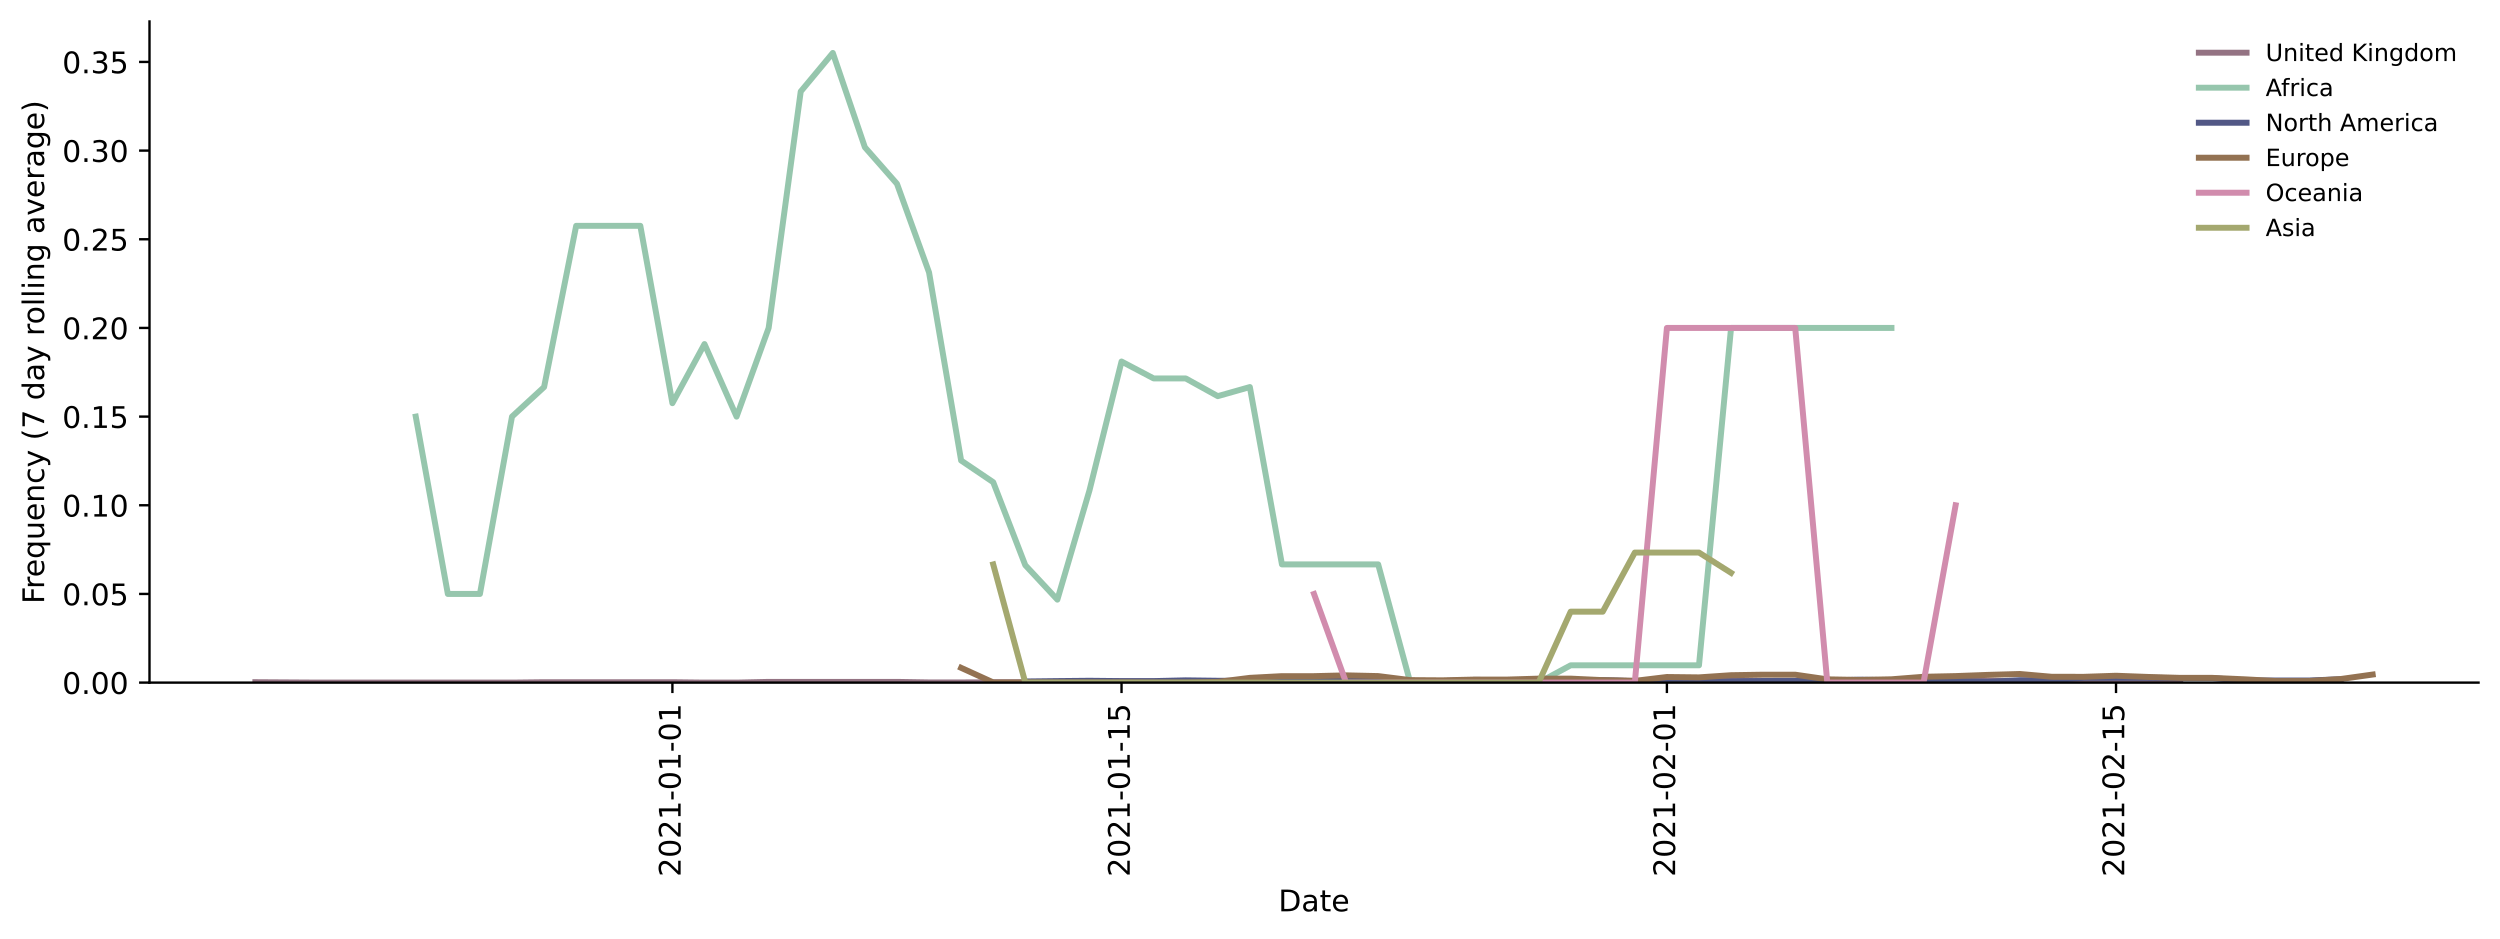
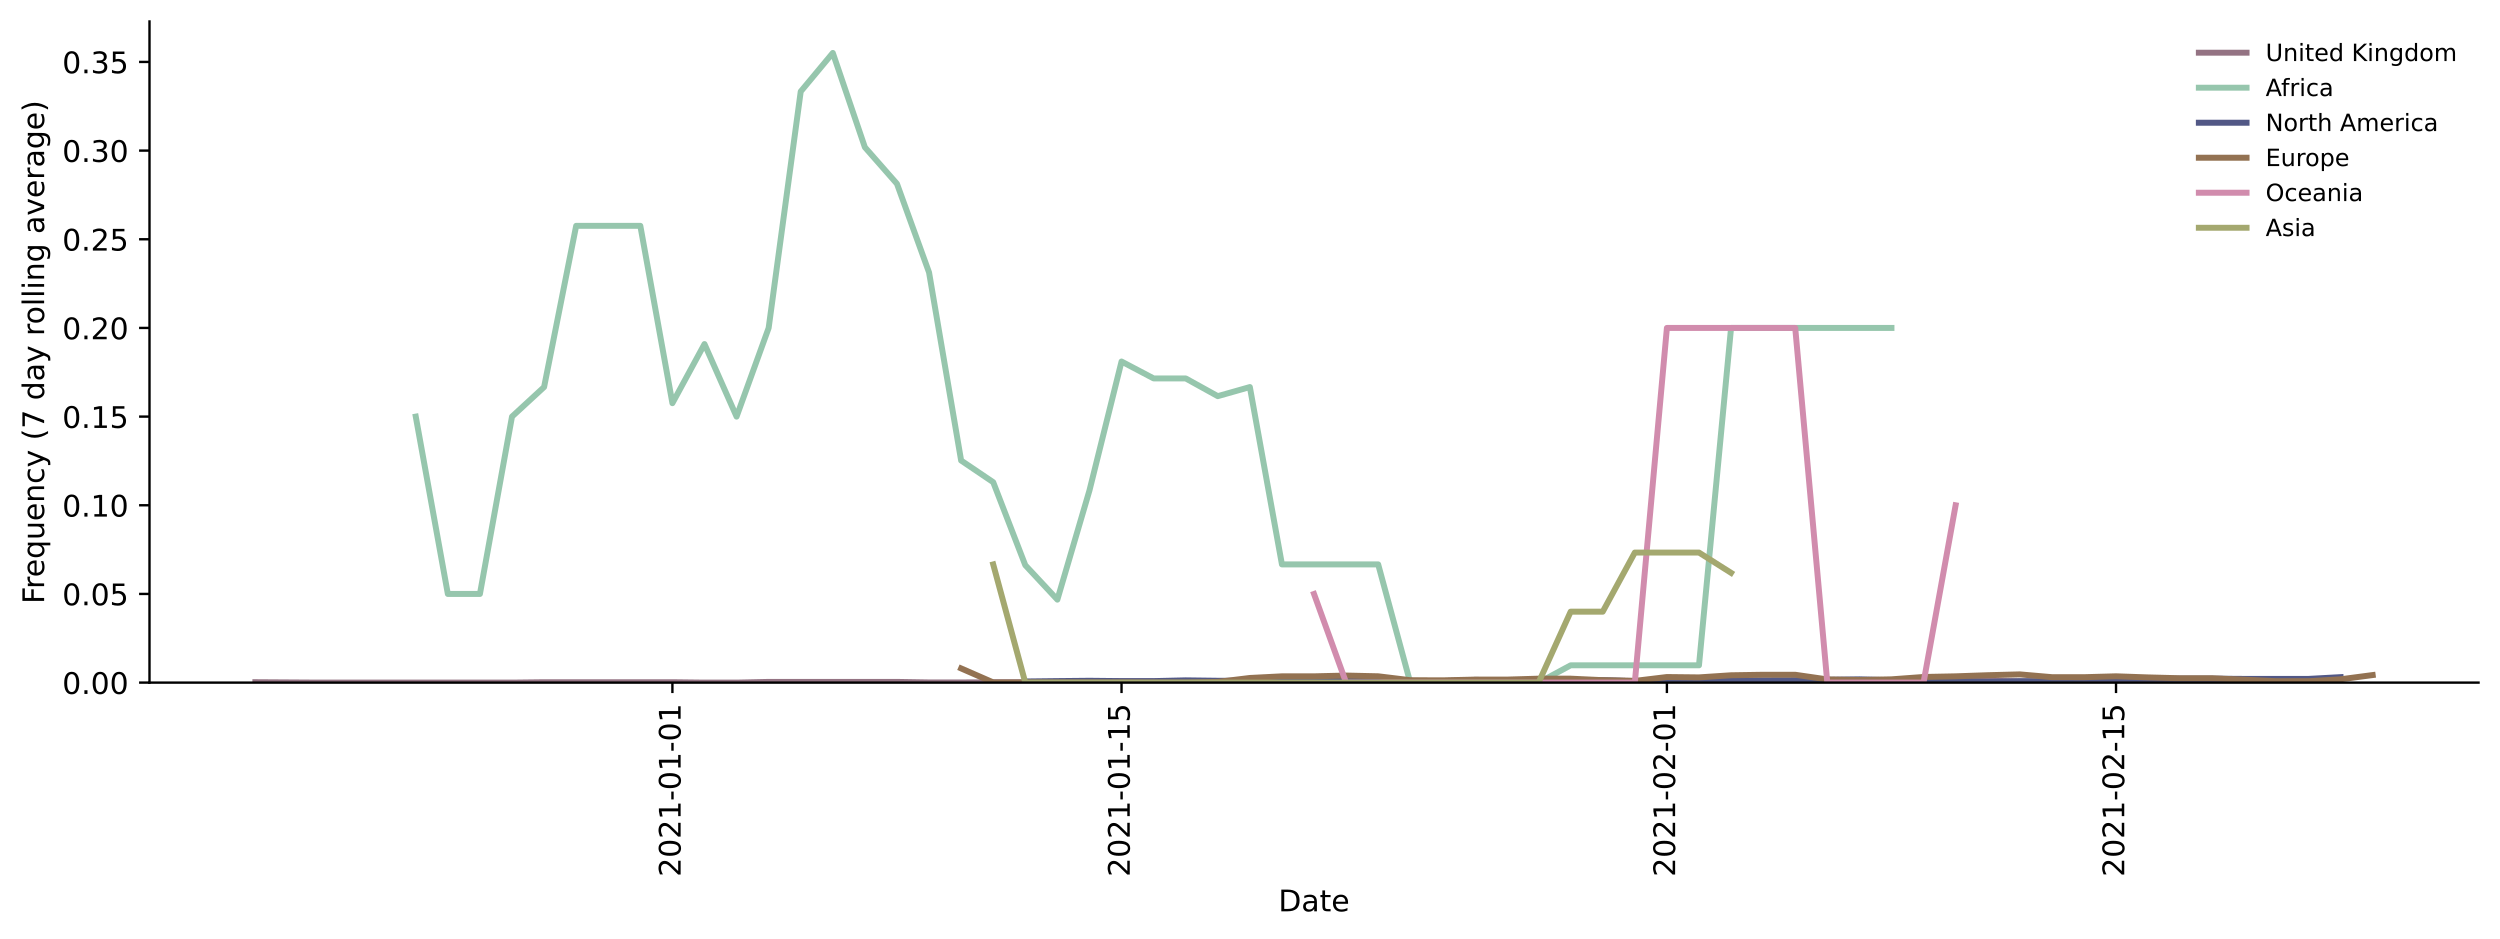
<svg xmlns="http://www.w3.org/2000/svg" xmlns:xlink="http://www.w3.org/1999/xlink" height="314.954pt" version="1.1" viewBox="0 0 838.544 314.954" width="838.544pt">
  <defs>
    <style type="text/css">*{stroke-linecap:butt;stroke-linejoin:round;}</style>
  </defs>
  <g id="figure_1">
    <g id="patch_1">
      <path d="M 0 314.954  L 838.544 314.954  L 838.544 0  L 0 0  z " style="fill:#ffffff;" />
    </g>
    <g id="axes_1">
      <g id="patch_2">
        <path d="M 50.144 228.96  L 831.344 228.96  L 831.344 7.2  L 50.144 7.2  z " style="fill:#ffffff;" />
      </g>
      <g id="matplotlib.axis_1">
        <g id="xtick_1">
          <g id="line2d_1">
            <defs>
-               <path d="M 0 0  L 0 3.5  " id="m71397285b9" style="stroke:#000000;stroke-width:0.8;" />
-             </defs>
-             <g>
-               <use style="stroke:#000000;stroke-width:0.8;" x="225.537" xlink:href="#m71397285b9" y="228.96" />
+               <path d="M 0 0  L 0 3.5  " id="m3dd4757f0e" style="stroke:#000000;stroke-width:0.8;" />
+             </defs>
+             <g>
+               <use style="stroke:#000000;stroke-width:0.8;" x="225.537" xlink:href="#m3dd4757f0e" y="228.96" />
            </g>
          </g>
          <g id="text_1">
            <g transform="translate(228.2965 294.0756)rotate(-90)scale(0.1 -0.1)">
              <defs>
                <path d="M 19.188 8.297  L 53.609 8.297  L 53.609 0  L 7.328 0  L 7.328 8.297  Q 12.938 14.109 22.625 23.891  Q 32.328 33.688 34.812 36.531  Q 39.547 41.844 41.422 45.531  Q 43.312 49.219 43.312 52.781  Q 43.312 58.594 39.234 62.25  Q 35.156 65.922 28.609 65.922  Q 23.969 65.922 18.812 64.312  Q 13.672 62.703 7.812 59.422  L 7.812 69.391  Q 13.766 71.781 18.938 73  Q 24.125 74.219 28.422 74.219  Q 39.75 74.219 46.484 68.547  Q 53.219 62.891 53.219 53.422  Q 53.219 48.922 51.531 44.891  Q 49.859 40.875 45.406 35.406  Q 44.188 33.984 37.641 27.219  Q 31.109 20.453 19.188 8.297  z " id="DejaVuSans-50" />
                <path d="M 31.781 66.406  Q 24.172 66.406 20.328 58.906  Q 16.5 51.422 16.5 36.375  Q 16.5 21.391 20.328 13.891  Q 24.172 6.391 31.781 6.391  Q 39.453 6.391 43.281 13.891  Q 47.125 21.391 47.125 36.375  Q 47.125 51.422 43.281 58.906  Q 39.453 66.406 31.781 66.406  z M 31.781 74.219  Q 44.047 74.219 50.516 64.516  Q 56.984 54.828 56.984 36.375  Q 56.984 17.969 50.516 8.266  Q 44.047 -1.422 31.781 -1.422  Q 19.531 -1.422 13.062 8.266  Q 6.594 17.969 6.594 36.375  Q 6.594 54.828 13.062 64.516  Q 19.531 74.219 31.781 74.219  z " id="DejaVuSans-48" />
                <path d="M 12.406 8.297  L 28.516 8.297  L 28.516 63.922  L 10.984 60.406  L 10.984 69.391  L 28.422 72.906  L 38.281 72.906  L 38.281 8.297  L 54.391 8.297  L 54.391 0  L 12.406 0  z " id="DejaVuSans-49" />
                <path d="M 4.891 31.391  L 31.203 31.391  L 31.203 23.391  L 4.891 23.391  z " id="DejaVuSans-45" />
              </defs>
              <use xlink:href="#DejaVuSans-50" />
              <use x="63.623" xlink:href="#DejaVuSans-48" />
              <use x="127.246" xlink:href="#DejaVuSans-50" />
              <use x="190.869" xlink:href="#DejaVuSans-49" />
              <use x="254.492" xlink:href="#DejaVuSans-45" />
              <use x="290.576" xlink:href="#DejaVuSans-48" />
              <use x="354.199" xlink:href="#DejaVuSans-49" />
              <use x="417.822" xlink:href="#DejaVuSans-45" />
              <use x="453.906" xlink:href="#DejaVuSans-48" />
              <use x="517.529" xlink:href="#DejaVuSans-49" />
            </g>
          </g>
        </g>
        <g id="xtick_2">
          <g id="line2d_2">
            <g>
-               <use style="stroke:#000000;stroke-width:0.8;" x="376.182" xlink:href="#m71397285b9" y="228.96" />
+               <use style="stroke:#000000;stroke-width:0.8;" x="376.182" xlink:href="#m3dd4757f0e" y="228.96" />
            </g>
          </g>
          <g id="text_2">
            <g transform="translate(378.9411 294.0756)rotate(-90)scale(0.1 -0.1)">
              <defs>
                <path d="M 10.797 72.906  L 49.516 72.906  L 49.516 64.594  L 19.828 64.594  L 19.828 46.734  Q 21.969 47.469 24.109 47.828  Q 26.266 48.188 28.422 48.188  Q 40.625 48.188 47.75 41.5  Q 54.891 34.812 54.891 23.391  Q 54.891 11.625 47.562 5.094  Q 40.234 -1.422 26.906 -1.422  Q 22.312 -1.422 17.547 -0.641  Q 12.797 0.141 7.719 1.703  L 7.719 11.625  Q 12.109 9.234 16.797 8.062  Q 21.484 6.891 26.703 6.891  Q 35.156 6.891 40.078 11.328  Q 45.016 15.766 45.016 23.391  Q 45.016 31 40.078 35.438  Q 35.156 39.891 26.703 39.891  Q 22.75 39.891 18.812 39.016  Q 14.891 38.141 10.797 36.281  z " id="DejaVuSans-53" />
              </defs>
              <use xlink:href="#DejaVuSans-50" />
              <use x="63.623" xlink:href="#DejaVuSans-48" />
              <use x="127.246" xlink:href="#DejaVuSans-50" />
              <use x="190.869" xlink:href="#DejaVuSans-49" />
              <use x="254.492" xlink:href="#DejaVuSans-45" />
              <use x="290.576" xlink:href="#DejaVuSans-48" />
              <use x="354.199" xlink:href="#DejaVuSans-49" />
              <use x="417.822" xlink:href="#DejaVuSans-45" />
              <use x="453.906" xlink:href="#DejaVuSans-49" />
              <use x="517.529" xlink:href="#DejaVuSans-53" />
            </g>
          </g>
        </g>
        <g id="xtick_3">
          <g id="line2d_3">
            <g>
-               <use style="stroke:#000000;stroke-width:0.8;" x="559.107" xlink:href="#m71397285b9" y="228.96" />
+               <use style="stroke:#000000;stroke-width:0.8;" x="559.107" xlink:href="#m3dd4757f0e" y="228.96" />
            </g>
          </g>
          <g id="text_3">
            <g transform="translate(561.8668 294.0756)rotate(-90)scale(0.1 -0.1)">
              <use xlink:href="#DejaVuSans-50" />
              <use x="63.623" xlink:href="#DejaVuSans-48" />
              <use x="127.246" xlink:href="#DejaVuSans-50" />
              <use x="190.869" xlink:href="#DejaVuSans-49" />
              <use x="254.492" xlink:href="#DejaVuSans-45" />
              <use x="290.576" xlink:href="#DejaVuSans-48" />
              <use x="354.199" xlink:href="#DejaVuSans-50" />
              <use x="417.822" xlink:href="#DejaVuSans-45" />
              <use x="453.906" xlink:href="#DejaVuSans-48" />
              <use x="517.529" xlink:href="#DejaVuSans-49" />
            </g>
          </g>
        </g>
        <g id="xtick_4">
          <g id="line2d_4">
            <g>
-               <use style="stroke:#000000;stroke-width:0.8;" x="709.752" xlink:href="#m71397285b9" y="228.96" />
+               <use style="stroke:#000000;stroke-width:0.8;" x="709.752" xlink:href="#m3dd4757f0e" y="228.96" />
            </g>
          </g>
          <g id="text_4">
            <g transform="translate(712.5114 294.0756)rotate(-90)scale(0.1 -0.1)">
              <use xlink:href="#DejaVuSans-50" />
              <use x="63.623" xlink:href="#DejaVuSans-48" />
              <use x="127.246" xlink:href="#DejaVuSans-50" />
              <use x="190.869" xlink:href="#DejaVuSans-49" />
              <use x="254.492" xlink:href="#DejaVuSans-45" />
              <use x="290.576" xlink:href="#DejaVuSans-48" />
              <use x="354.199" xlink:href="#DejaVuSans-50" />
              <use x="417.822" xlink:href="#DejaVuSans-45" />
              <use x="453.906" xlink:href="#DejaVuSans-49" />
              <use x="517.529" xlink:href="#DejaVuSans-53" />
            </g>
          </g>
        </g>
        <g id="text_5">
          <g transform="translate(428.793 305.6741)scale(0.1 -0.1)">
            <defs>
              <path d="M 19.672 64.797  L 19.672 8.109  L 31.594 8.109  Q 46.688 8.109 53.688 14.938  Q 60.688 21.781 60.688 36.531  Q 60.688 51.172 53.688 57.984  Q 46.688 64.797 31.594 64.797  z M 9.812 72.906  L 30.078 72.906  Q 51.266 72.906 61.172 64.094  Q 71.094 55.281 71.094 36.531  Q 71.094 17.672 61.125 8.828  Q 51.172 0 30.078 0  L 9.812 0  z " id="DejaVuSans-68" />
              <path d="M 34.281 27.484  Q 23.391 27.484 19.188 25  Q 14.984 22.516 14.984 16.5  Q 14.984 11.719 18.141 8.906  Q 21.297 6.109 26.703 6.109  Q 34.188 6.109 38.703 11.406  Q 43.219 16.703 43.219 25.484  L 43.219 27.484  z M 52.203 31.203  L 52.203 0  L 43.219 0  L 43.219 8.297  Q 40.141 3.328 35.547 0.953  Q 30.953 -1.422 24.312 -1.422  Q 15.922 -1.422 10.953 3.297  Q 6 8.016 6 15.922  Q 6 25.141 12.172 29.828  Q 18.359 34.516 30.609 34.516  L 43.219 34.516  L 43.219 35.406  Q 43.219 41.609 39.141 45  Q 35.062 48.391 27.688 48.391  Q 23 48.391 18.547 47.266  Q 14.109 46.141 10.016 43.891  L 10.016 52.203  Q 14.938 54.109 19.578 55.047  Q 24.219 56 28.609 56  Q 40.484 56 46.344 49.844  Q 52.203 43.703 52.203 31.203  z " id="DejaVuSans-97" />
              <path d="M 18.312 70.219  L 18.312 54.688  L 36.812 54.688  L 36.812 47.703  L 18.312 47.703  L 18.312 18.016  Q 18.312 11.328 20.141 9.422  Q 21.969 7.516 27.594 7.516  L 36.812 7.516  L 36.812 0  L 27.594 0  Q 17.188 0 13.234 3.875  Q 9.281 7.766 9.281 18.016  L 9.281 47.703  L 2.688 47.703  L 2.688 54.688  L 9.281 54.688  L 9.281 70.219  z " id="DejaVuSans-116" />
              <path d="M 56.203 29.594  L 56.203 25.203  L 14.891 25.203  Q 15.484 15.922 20.484 11.062  Q 25.484 6.203 34.422 6.203  Q 39.594 6.203 44.453 7.469  Q 49.312 8.734 54.109 11.281  L 54.109 2.781  Q 49.266 0.734 44.188 -0.344  Q 39.109 -1.422 33.891 -1.422  Q 20.797 -1.422 13.156 6.188  Q 5.516 13.812 5.516 26.812  Q 5.516 40.234 12.766 48.109  Q 20.016 56 32.328 56  Q 43.359 56 49.781 48.891  Q 56.203 41.797 56.203 29.594  z M 47.219 32.234  Q 47.125 39.594 43.094 43.984  Q 39.062 48.391 32.422 48.391  Q 24.906 48.391 20.391 44.141  Q 15.875 39.891 15.188 32.172  z " id="DejaVuSans-101" />
            </defs>
            <use xlink:href="#DejaVuSans-68" />
            <use x="77.002" xlink:href="#DejaVuSans-97" />
            <use x="138.281" xlink:href="#DejaVuSans-116" />
            <use x="177.49" xlink:href="#DejaVuSans-101" />
          </g>
        </g>
      </g>
      <g id="matplotlib.axis_2">
        <g id="ytick_1">
          <g id="line2d_5">
            <defs>
-               <path d="M 0 0  L -3.5 0  " id="me723fcf73c" style="stroke:#000000;stroke-width:0.8;" />
-             </defs>
-             <g>
-               <use style="stroke:#000000;stroke-width:0.8;" x="50.144" xlink:href="#me723fcf73c" y="228.96" />
+               <path d="M 0 0  L -3.5 0  " id="m788ca80861" style="stroke:#000000;stroke-width:0.8;" />
+             </defs>
+             <g>
+               <use style="stroke:#000000;stroke-width:0.8;" x="50.144" xlink:href="#m788ca80861" y="228.96" />
            </g>
          </g>
          <g id="text_6">
            <g transform="translate(20.87813 232.7592)scale(0.1 -0.1)">
              <defs>
                <path d="M 10.688 12.406  L 21 12.406  L 21 0  L 10.688 0  z " id="DejaVuSans-46" />
              </defs>
              <use xlink:href="#DejaVuSans-48" />
              <use x="63.623" xlink:href="#DejaVuSans-46" />
              <use x="95.41" xlink:href="#DejaVuSans-48" />
              <use x="159.033" xlink:href="#DejaVuSans-48" />
            </g>
          </g>
        </g>
        <g id="ytick_2">
          <g id="line2d_6">
            <g>
-               <use style="stroke:#000000;stroke-width:0.8;" x="50.144" xlink:href="#me723fcf73c" y="199.22" />
+               <use style="stroke:#000000;stroke-width:0.8;" x="50.144" xlink:href="#m788ca80861" y="199.22" />
            </g>
          </g>
          <g id="text_7">
            <g transform="translate(20.87813 203.0188)scale(0.1 -0.1)">
              <use xlink:href="#DejaVuSans-48" />
              <use x="63.623" xlink:href="#DejaVuSans-46" />
              <use x="95.41" xlink:href="#DejaVuSans-48" />
              <use x="159.033" xlink:href="#DejaVuSans-53" />
            </g>
          </g>
        </g>
        <g id="ytick_3">
          <g id="line2d_7">
            <g>
-               <use style="stroke:#000000;stroke-width:0.8;" x="50.144" xlink:href="#me723fcf73c" y="169.479" />
+               <use style="stroke:#000000;stroke-width:0.8;" x="50.144" xlink:href="#m788ca80861" y="169.479" />
            </g>
          </g>
          <g id="text_8">
            <g transform="translate(20.87813 173.2784)scale(0.1 -0.1)">
              <use xlink:href="#DejaVuSans-48" />
              <use x="63.623" xlink:href="#DejaVuSans-46" />
              <use x="95.41" xlink:href="#DejaVuSans-49" />
              <use x="159.033" xlink:href="#DejaVuSans-48" />
            </g>
          </g>
        </g>
        <g id="ytick_4">
          <g id="line2d_8">
            <g>
-               <use style="stroke:#000000;stroke-width:0.8;" x="50.144" xlink:href="#me723fcf73c" y="139.739" />
+               <use style="stroke:#000000;stroke-width:0.8;" x="50.144" xlink:href="#m788ca80861" y="139.739" />
            </g>
          </g>
          <g id="text_9">
            <g transform="translate(20.87813 143.538)scale(0.1 -0.1)">
              <use xlink:href="#DejaVuSans-48" />
              <use x="63.623" xlink:href="#DejaVuSans-46" />
              <use x="95.41" xlink:href="#DejaVuSans-49" />
              <use x="159.033" xlink:href="#DejaVuSans-53" />
            </g>
          </g>
        </g>
        <g id="ytick_5">
          <g id="line2d_9">
            <g>
-               <use style="stroke:#000000;stroke-width:0.8;" x="50.144" xlink:href="#me723fcf73c" y="109.998" />
+               <use style="stroke:#000000;stroke-width:0.8;" x="50.144" xlink:href="#m788ca80861" y="109.998" />
            </g>
          </g>
          <g id="text_10">
            <g transform="translate(20.87813 113.7976)scale(0.1 -0.1)">
              <use xlink:href="#DejaVuSans-48" />
              <use x="63.623" xlink:href="#DejaVuSans-46" />
              <use x="95.41" xlink:href="#DejaVuSans-50" />
              <use x="159.033" xlink:href="#DejaVuSans-48" />
            </g>
          </g>
        </g>
        <g id="ytick_6">
          <g id="line2d_10">
            <g>
-               <use style="stroke:#000000;stroke-width:0.8;" x="50.144" xlink:href="#me723fcf73c" y="80.258" />
+               <use style="stroke:#000000;stroke-width:0.8;" x="50.144" xlink:href="#m788ca80861" y="80.258" />
            </g>
          </g>
          <g id="text_11">
            <g transform="translate(20.87813 84.05718)scale(0.1 -0.1)">
              <use xlink:href="#DejaVuSans-48" />
              <use x="63.623" xlink:href="#DejaVuSans-46" />
              <use x="95.41" xlink:href="#DejaVuSans-50" />
              <use x="159.033" xlink:href="#DejaVuSans-53" />
            </g>
          </g>
        </g>
        <g id="ytick_7">
          <g id="line2d_11">
            <g>
-               <use style="stroke:#000000;stroke-width:0.8;" x="50.144" xlink:href="#me723fcf73c" y="50.518" />
+               <use style="stroke:#000000;stroke-width:0.8;" x="50.144" xlink:href="#m788ca80861" y="50.518" />
            </g>
          </g>
          <g id="text_12">
            <g transform="translate(20.87813 54.31677)scale(0.1 -0.1)">
              <defs>
                <path d="M 40.578 39.312  Q 47.656 37.797 51.625 33  Q 55.609 28.219 55.609 21.188  Q 55.609 10.406 48.188 4.484  Q 40.766 -1.422 27.094 -1.422  Q 22.516 -1.422 17.656 -0.516  Q 12.797 0.391 7.625 2.203  L 7.625 11.719  Q 11.719 9.328 16.594 8.109  Q 21.484 6.891 26.812 6.891  Q 36.078 6.891 40.938 10.547  Q 45.797 14.203 45.797 21.188  Q 45.797 27.641 41.281 31.266  Q 36.766 34.906 28.719 34.906  L 20.219 34.906  L 20.219 43.016  L 29.109 43.016  Q 36.375 43.016 40.234 45.922  Q 44.094 48.828 44.094 54.297  Q 44.094 59.906 40.109 62.906  Q 36.141 65.922 28.719 65.922  Q 24.656 65.922 20.016 65.031  Q 15.375 64.156 9.812 62.312  L 9.812 71.094  Q 15.438 72.656 20.344 73.438  Q 25.25 74.219 29.594 74.219  Q 40.828 74.219 47.359 69.109  Q 53.906 64.016 53.906 55.328  Q 53.906 49.266 50.438 45.094  Q 46.969 40.922 40.578 39.312  z " id="DejaVuSans-51" />
              </defs>
              <use xlink:href="#DejaVuSans-48" />
              <use x="63.623" xlink:href="#DejaVuSans-46" />
              <use x="95.41" xlink:href="#DejaVuSans-51" />
              <use x="159.033" xlink:href="#DejaVuSans-48" />
            </g>
          </g>
        </g>
        <g id="ytick_8">
          <g id="line2d_12">
            <g>
-               <use style="stroke:#000000;stroke-width:0.8;" x="50.144" xlink:href="#me723fcf73c" y="20.777" />
+               <use style="stroke:#000000;stroke-width:0.8;" x="50.144" xlink:href="#m788ca80861" y="20.777" />
            </g>
          </g>
          <g id="text_13">
            <g transform="translate(20.87813 24.57636)scale(0.1 -0.1)">
              <use xlink:href="#DejaVuSans-48" />
              <use x="63.623" xlink:href="#DejaVuSans-46" />
              <use x="95.41" xlink:href="#DejaVuSans-51" />
              <use x="159.033" xlink:href="#DejaVuSans-53" />
            </g>
          </g>
        </g>
        <g id="text_14">
          <g transform="translate(14.79844 202.5292)rotate(-90)scale(0.1 -0.1)">
            <defs>
              <path d="M 9.812 72.906  L 51.703 72.906  L 51.703 64.594  L 19.672 64.594  L 19.672 43.109  L 48.578 43.109  L 48.578 34.812  L 19.672 34.812  L 19.672 0  L 9.812 0  z " id="DejaVuSans-70" />
              <path d="M 41.109 46.297  Q 39.594 47.172 37.812 47.578  Q 36.031 48 33.891 48  Q 26.266 48 22.188 43.047  Q 18.109 38.094 18.109 28.812  L 18.109 0  L 9.078 0  L 9.078 54.688  L 18.109 54.688  L 18.109 46.188  Q 20.953 51.172 25.484 53.578  Q 30.031 56 36.531 56  Q 37.453 56 38.578 55.875  Q 39.703 55.766 41.062 55.516  z " id="DejaVuSans-114" />
              <path d="M 14.797 27.297  Q 14.797 17.391 18.875 11.75  Q 22.953 6.109 30.078 6.109  Q 37.203 6.109 41.297 11.75  Q 45.406 17.391 45.406 27.297  Q 45.406 37.203 41.297 42.844  Q 37.203 48.484 30.078 48.484  Q 22.953 48.484 18.875 42.844  Q 14.797 37.203 14.797 27.297  z M 45.406 8.203  Q 42.578 3.328 38.25 0.953  Q 33.938 -1.422 27.875 -1.422  Q 17.969 -1.422 11.734 6.484  Q 5.516 14.406 5.516 27.297  Q 5.516 40.188 11.734 48.094  Q 17.969 56 27.875 56  Q 33.938 56 38.25 53.625  Q 42.578 51.266 45.406 46.391  L 45.406 54.688  L 54.391 54.688  L 54.391 -20.797  L 45.406 -20.797  z " id="DejaVuSans-113" />
              <path d="M 8.5 21.578  L 8.5 54.688  L 17.484 54.688  L 17.484 21.922  Q 17.484 14.156 20.5 10.266  Q 23.531 6.391 29.594 6.391  Q 36.859 6.391 41.078 11.031  Q 45.312 15.672 45.312 23.688  L 45.312 54.688  L 54.297 54.688  L 54.297 0  L 45.312 0  L 45.312 8.406  Q 42.047 3.422 37.719 1  Q 33.406 -1.422 27.688 -1.422  Q 18.266 -1.422 13.375 4.438  Q 8.5 10.297 8.5 21.578  z M 31.109 56  z " id="DejaVuSans-117" />
              <path d="M 54.891 33.016  L 54.891 0  L 45.906 0  L 45.906 32.719  Q 45.906 40.484 42.875 44.328  Q 39.844 48.188 33.797 48.188  Q 26.516 48.188 22.312 43.547  Q 18.109 38.922 18.109 30.906  L 18.109 0  L 9.078 0  L 9.078 54.688  L 18.109 54.688  L 18.109 46.188  Q 21.344 51.125 25.703 53.562  Q 30.078 56 35.797 56  Q 45.219 56 50.047 50.172  Q 54.891 44.344 54.891 33.016  z " id="DejaVuSans-110" />
              <path d="M 48.781 52.594  L 48.781 44.188  Q 44.969 46.297 41.141 47.344  Q 37.312 48.391 33.406 48.391  Q 24.656 48.391 19.812 42.844  Q 14.984 37.312 14.984 27.297  Q 14.984 17.281 19.812 11.734  Q 24.656 6.203 33.406 6.203  Q 37.312 6.203 41.141 7.25  Q 44.969 8.297 48.781 10.406  L 48.781 2.094  Q 45.016 0.344 40.984 -0.531  Q 36.969 -1.422 32.422 -1.422  Q 20.062 -1.422 12.781 6.344  Q 5.516 14.109 5.516 27.297  Q 5.516 40.672 12.859 48.328  Q 20.219 56 33.016 56  Q 37.156 56 41.109 55.141  Q 45.062 54.297 48.781 52.594  z " id="DejaVuSans-99" />
              <path d="M 32.172 -5.078  Q 28.375 -14.844 24.75 -17.812  Q 21.141 -20.797 15.094 -20.797  L 7.906 -20.797  L 7.906 -13.281  L 13.188 -13.281  Q 16.891 -13.281 18.938 -11.516  Q 21 -9.766 23.484 -3.219  L 25.094 0.875  L 2.984 54.688  L 12.5 54.688  L 29.594 11.922  L 46.688 54.688  L 56.203 54.688  z " id="DejaVuSans-121" />
              <path id="DejaVuSans-32" />
              <path d="M 31 75.875  Q 24.469 64.656 21.281 53.656  Q 18.109 42.672 18.109 31.391  Q 18.109 20.125 21.312 9.062  Q 24.516 -2 31 -13.188  L 23.188 -13.188  Q 15.875 -1.703 12.234 9.375  Q 8.594 20.453 8.594 31.391  Q 8.594 42.281 12.203 53.312  Q 15.828 64.359 23.188 75.875  z " id="DejaVuSans-40" />
              <path d="M 8.203 72.906  L 55.078 72.906  L 55.078 68.703  L 28.609 0  L 18.312 0  L 43.219 64.594  L 8.203 64.594  z " id="DejaVuSans-55" />
              <path d="M 45.406 46.391  L 45.406 75.984  L 54.391 75.984  L 54.391 0  L 45.406 0  L 45.406 8.203  Q 42.578 3.328 38.25 0.953  Q 33.938 -1.422 27.875 -1.422  Q 17.969 -1.422 11.734 6.484  Q 5.516 14.406 5.516 27.297  Q 5.516 40.188 11.734 48.094  Q 17.969 56 27.875 56  Q 33.938 56 38.25 53.625  Q 42.578 51.266 45.406 46.391  z M 14.797 27.297  Q 14.797 17.391 18.875 11.75  Q 22.953 6.109 30.078 6.109  Q 37.203 6.109 41.297 11.75  Q 45.406 17.391 45.406 27.297  Q 45.406 37.203 41.297 42.844  Q 37.203 48.484 30.078 48.484  Q 22.953 48.484 18.875 42.844  Q 14.797 37.203 14.797 27.297  z " id="DejaVuSans-100" />
              <path d="M 30.609 48.391  Q 23.391 48.391 19.188 42.75  Q 14.984 37.109 14.984 27.297  Q 14.984 17.484 19.156 11.844  Q 23.344 6.203 30.609 6.203  Q 37.797 6.203 41.984 11.859  Q 46.188 17.531 46.188 27.297  Q 46.188 37.016 41.984 42.703  Q 37.797 48.391 30.609 48.391  z M 30.609 56  Q 42.328 56 49.016 48.375  Q 55.719 40.766 55.719 27.297  Q 55.719 13.875 49.016 6.219  Q 42.328 -1.422 30.609 -1.422  Q 18.844 -1.422 12.172 6.219  Q 5.516 13.875 5.516 27.297  Q 5.516 40.766 12.172 48.375  Q 18.844 56 30.609 56  z " id="DejaVuSans-111" />
              <path d="M 9.422 75.984  L 18.406 75.984  L 18.406 0  L 9.422 0  z " id="DejaVuSans-108" />
              <path d="M 9.422 54.688  L 18.406 54.688  L 18.406 0  L 9.422 0  z M 9.422 75.984  L 18.406 75.984  L 18.406 64.594  L 9.422 64.594  z " id="DejaVuSans-105" />
              <path d="M 45.406 27.984  Q 45.406 37.75 41.375 43.109  Q 37.359 48.484 30.078 48.484  Q 22.859 48.484 18.828 43.109  Q 14.797 37.75 14.797 27.984  Q 14.797 18.266 18.828 12.891  Q 22.859 7.516 30.078 7.516  Q 37.359 7.516 41.375 12.891  Q 45.406 18.266 45.406 27.984  z M 54.391 6.781  Q 54.391 -7.172 48.188 -13.984  Q 42 -20.797 29.203 -20.797  Q 24.469 -20.797 20.266 -20.094  Q 16.062 -19.391 12.109 -17.922  L 12.109 -9.188  Q 16.062 -11.328 19.922 -12.344  Q 23.781 -13.375 27.781 -13.375  Q 36.625 -13.375 41.016 -8.766  Q 45.406 -4.156 45.406 5.172  L 45.406 9.625  Q 42.625 4.781 38.281 2.391  Q 33.938 0 27.875 0  Q 17.828 0 11.672 7.656  Q 5.516 15.328 5.516 27.984  Q 5.516 40.672 11.672 48.328  Q 17.828 56 27.875 56  Q 33.938 56 38.281 53.609  Q 42.625 51.219 45.406 46.391  L 45.406 54.688  L 54.391 54.688  z " id="DejaVuSans-103" />
              <path d="M 2.984 54.688  L 12.5 54.688  L 29.594 8.797  L 46.688 54.688  L 56.203 54.688  L 35.688 0  L 23.484 0  z " id="DejaVuSans-118" />
              <path d="M 8.016 75.875  L 15.828 75.875  Q 23.141 64.359 26.781 53.312  Q 30.422 42.281 30.422 31.391  Q 30.422 20.453 26.781 9.375  Q 23.141 -1.703 15.828 -13.188  L 8.016 -13.188  Q 14.5 -2 17.703 9.062  Q 20.906 20.125 20.906 31.391  Q 20.906 42.672 17.703 53.656  Q 14.5 64.656 8.016 75.875  z " id="DejaVuSans-41" />
            </defs>
            <use xlink:href="#DejaVuSans-70" />
            <use x="50.27" xlink:href="#DejaVuSans-114" />
            <use x="89.133" xlink:href="#DejaVuSans-101" />
            <use x="150.656" xlink:href="#DejaVuSans-113" />
            <use x="214.133" xlink:href="#DejaVuSans-117" />
            <use x="277.512" xlink:href="#DejaVuSans-101" />
            <use x="339.035" xlink:href="#DejaVuSans-110" />
            <use x="402.414" xlink:href="#DejaVuSans-99" />
            <use x="457.395" xlink:href="#DejaVuSans-121" />
            <use x="516.574" xlink:href="#DejaVuSans-32" />
            <use x="548.361" xlink:href="#DejaVuSans-40" />
            <use x="587.375" xlink:href="#DejaVuSans-55" />
            <use x="650.998" xlink:href="#DejaVuSans-32" />
            <use x="682.785" xlink:href="#DejaVuSans-100" />
            <use x="746.262" xlink:href="#DejaVuSans-97" />
            <use x="807.541" xlink:href="#DejaVuSans-121" />
            <use x="866.721" xlink:href="#DejaVuSans-32" />
            <use x="898.508" xlink:href="#DejaVuSans-114" />
            <use x="937.371" xlink:href="#DejaVuSans-111" />
            <use x="998.553" xlink:href="#DejaVuSans-108" />
            <use x="1026.336" xlink:href="#DejaVuSans-108" />
            <use x="1054.119" xlink:href="#DejaVuSans-105" />
            <use x="1081.902" xlink:href="#DejaVuSans-110" />
            <use x="1145.281" xlink:href="#DejaVuSans-103" />
            <use x="1208.758" xlink:href="#DejaVuSans-32" />
            <use x="1240.545" xlink:href="#DejaVuSans-97" />
            <use x="1301.824" xlink:href="#DejaVuSans-118" />
            <use x="1361.004" xlink:href="#DejaVuSans-101" />
            <use x="1422.527" xlink:href="#DejaVuSans-114" />
            <use x="1463.641" xlink:href="#DejaVuSans-97" />
            <use x="1524.92" xlink:href="#DejaVuSans-103" />
            <use x="1588.396" xlink:href="#DejaVuSans-101" />
            <use x="1649.92" xlink:href="#DejaVuSans-41" />
          </g>
        </g>
      </g>
      <g id="line2d_13">
-         <path clip-path="url(#p65fa4d7d74)" d="M 85.653 228.821  L 96.413 228.891  L 107.174 228.96  L 117.934 228.96  L 128.694 228.96  L 139.454 228.96  L 150.215 228.96  L 160.975 228.96  L 171.735 228.96  L 182.496 228.83  L 193.256 228.83  L 204.016 228.83  L 214.777 228.83  L 225.537 228.83  L 236.297 228.96  L 247.058 228.96  L 257.818 228.716  L 268.578 228.716  L 279.339 228.716  L 290.099 228.716  L 300.859 228.716  L 311.62 228.902  L 322.38 228.902  L 333.14 228.845  L 343.901 228.845  L 354.661 228.773  L 365.421 228.598  L 376.182 228.546  L 386.942 228.603  L 397.702 228.541  L 408.463 228.549  L 419.223 228.614  L 429.983 228.54  L 440.744 228.403  L 451.504 228.364  L 462.264 228.427  L 473.025 228.595  L 483.785 228.69  L 494.545 228.662  L 505.306 228.538  L 516.066 228.486  L 526.826 228.447  L 537.587 228.208  L 548.347 228.373  L 559.107 228.522  L 569.868 228.386  L 580.628 228.248  L 591.388 228.519  L 602.149 228.418  L 612.909 228.373  L 623.669 228.346  L 634.43 228.443  L 645.19 228.286  L 655.95 228.305  L 666.711 228.343  L 677.471 228.559  L 688.231 228.638  L 698.992 228.716  L 709.752 228.799  L 720.512 228.882  L 731.273 228.434  " style="fill:none;stroke:#947383;stroke-linecap:square;stroke-width:2;" />
+         <path clip-path="url(#pb3ab2182f9)" d="M 85.653 228.821  L 96.413 228.891  L 107.174 228.96  L 117.934 228.96  L 128.694 228.96  L 139.454 228.96  L 150.215 228.96  L 160.975 228.96  L 171.735 228.96  L 182.496 228.83  L 193.256 228.83  L 204.016 228.83  L 214.777 228.83  L 225.537 228.83  L 236.297 228.96  L 247.058 228.96  L 257.818 228.719  L 268.578 228.719  L 279.339 228.719  L 290.099 228.719  L 300.859 228.719  L 311.62 228.903  L 322.38 228.903  L 333.14 228.846  L 343.901 228.846  L 354.661 228.774  L 365.421 228.599  L 376.182 228.547  L 386.942 228.604  L 397.702 228.541  L 408.463 228.549  L 419.223 228.616  L 429.983 228.543  L 440.744 228.407  L 451.504 228.368  L 462.264 228.432  L 473.025 228.599  L 483.785 228.692  L 494.545 228.663  L 505.306 228.542  L 516.066 228.491  L 526.826 228.454  L 537.587 228.219  L 548.347 228.384  L 559.107 228.531  L 569.868 228.398  L 580.628 228.265  L 591.388 228.531  L 602.149 228.432  L 612.909 228.39  L 623.669 228.364  L 634.43 228.461  L 645.19 228.245  L 655.95 228.28  L 666.711 228.322  L 677.471 228.532  L 688.231 228.604  L 698.992 228.677  L 709.752 228.741  L 720.512 228.817  L 731.273 228.538  L 742.033 228.538  L 752.793 228.546  L 763.554 228.546  L 774.314 227.922  " style="fill:none;stroke:#947383;stroke-linecap:square;stroke-width:2;" />
      </g>
      <g id="line2d_14">
-         <path clip-path="url(#p65fa4d7d74)" d="M 139.454 139.739  L 150.215 199.22  L 160.975 199.22  L 171.735 139.739  L 182.496 129.825  L 193.256 75.752  L 204.016 75.752  L 214.777 75.752  L 225.537 135.233  L 236.297 115.406  L 247.058 139.739  L 257.818 109.998  L 268.578 30.691  L 279.339 17.76  L 290.099 49.399  L 300.859 61.645  L 311.62 91.385  L 322.38 154.471  L 333.14 161.737  L 343.901 189.579  L 354.661 201.125  L 365.421 164.521  L 376.182 121.263  L 386.942 126.928  L 397.702 126.928  L 408.463 132.876  L 419.223 129.825  L 429.983 189.306  L 440.744 189.306  L 451.504 189.306  L 462.264 189.306  L 473.025 228.96  L 483.785 228.96  L 494.545 228.96  L 505.306 228.96  L 516.066 228.96  L 526.826 223.157  L 537.587 223.157  L 548.347 223.157  L 559.107 223.157  L 569.868 223.157  L 580.628 109.998  L 591.388 109.998  L 602.149 109.998  L 612.909 109.998  L 623.669 109.998  L 634.43 109.998  " style="fill:none;stroke:#96c6ad;stroke-linecap:square;stroke-width:2;" />
+         <path clip-path="url(#pb3ab2182f9)" d="M 139.454 139.739  L 150.215 199.22  L 160.975 199.22  L 171.735 139.739  L 182.496 129.825  L 193.256 75.752  L 204.016 75.752  L 214.777 75.752  L 225.537 135.233  L 236.297 115.406  L 247.058 139.739  L 257.818 109.998  L 268.578 30.691  L 279.339 17.76  L 290.099 49.399  L 300.859 61.645  L 311.62 91.385  L 322.38 154.471  L 333.14 161.737  L 343.901 189.579  L 354.661 201.125  L 365.421 164.521  L 376.182 121.263  L 386.942 126.928  L 397.702 126.928  L 408.463 132.876  L 419.223 129.825  L 429.983 189.306  L 440.744 189.306  L 451.504 189.306  L 462.264 189.306  L 473.025 228.96  L 483.785 228.96  L 494.545 228.96  L 505.306 228.96  L 516.066 228.96  L 526.826 223.157  L 537.587 223.157  L 548.347 223.157  L 559.107 223.157  L 569.868 223.157  L 580.628 109.998  L 591.388 109.998  L 602.149 109.998  L 612.909 109.998  L 623.669 109.998  L 634.43 109.998  " style="fill:none;stroke:#96c6ad;stroke-linecap:square;stroke-width:2;" />
      </g>
      <g id="line2d_15">
-         <path clip-path="url(#p65fa4d7d74)" d="M 343.901 228.581  L 354.661 228.451  L 365.421 228.343  L 376.182 228.456  L 386.942 228.456  L 397.702 228.198  L 408.463 228.341  L 419.223 228.329  L 429.983 228.264  L 440.744 228.264  L 451.504 228.46  L 462.264 228.261  L 473.025 228.381  L 483.785 228.456  L 494.545 228.053  L 505.306 228.126  L 516.066 228.319  L 526.826 228.115  L 537.587 228.186  L 548.347 228.478  L 559.107 228.402  L 569.868 228.485  L 580.628 228.536  L 591.388 228.415  L 602.149 228.372  L 612.909 228.237  L 623.669 227.98  L 634.43 228.133  L 645.19 228.255  L 655.95 228.408  L 666.711 228.703  L 677.471 228.151  L 688.231 228.151  L 698.992 227.341  L 709.752 227.341  L 720.512 227.341  L 731.273 227.459  L 742.033 227.459  L 752.793 228.268  L 763.554 228.268  L 774.314 228.268  L 785.074 227.827  " style="fill:none;stroke:#525886;stroke-linecap:square;stroke-width:2;" />
+         <path clip-path="url(#pb3ab2182f9)" d="M 343.901 228.581  L 354.661 228.452  L 365.421 228.343  L 376.182 228.457  L 386.942 228.457  L 397.702 228.198  L 408.463 228.341  L 419.223 228.329  L 429.983 228.264  L 440.744 228.264  L 451.504 228.461  L 462.264 228.263  L 473.025 228.383  L 483.785 228.458  L 494.545 228.056  L 505.306 228.129  L 516.066 228.322  L 526.826 228.124  L 537.587 228.195  L 548.347 228.487  L 559.107 228.411  L 569.868 228.405  L 580.628 228.306  L 591.388 228.188  L 602.149 228.151  L 612.909 228.025  L 623.669 227.862  L 634.43 228.159  L 645.19 228.277  L 655.95 228.424  L 666.711 228.71  L 677.471 228.501  L 688.231 228.501  L 698.992 227.713  L 709.752 227.713  L 720.512 227.713  L 731.273 227.639  L 742.033 227.639  L 752.793 227.714  L 763.554 227.714  L 774.314 227.714  L 785.074 227.125  " style="fill:none;stroke:#525886;stroke-linecap:square;stroke-width:2;" />
      </g>
      <g id="line2d_16">
-         <path clip-path="url(#p65fa4d7d74)" d="M 322.38 224.003  L 333.14 228.895  L 343.901 228.895  L 354.661 228.895  L 365.421 228.895  L 376.182 228.895  L 386.942 228.96  L 397.702 228.96  L 408.463 228.716  L 419.223 227.364  L 429.983 226.792  L 440.744 226.792  L 451.504 226.527  L 462.264 226.771  L 473.025 228.123  L 483.785 228.191  L 494.545 227.942  L 505.306 227.946  L 516.066 227.626  L 526.826 227.626  L 537.587 228.13  L 548.347 228.378  L 559.107 227.078  L 569.868 227.202  L 580.628 226.476  L 591.388 226.303  L 602.149 226.303  L 612.909 227.864  L 623.669 228.061  L 634.43 227.845  L 645.19 227.006  L 655.95 226.772  L 666.711 226.372  L 677.471 226.065  L 688.231 227.006  L 698.992 227.019  L 709.752 226.659  L 720.512 227.059  L 731.273 227.367  L 742.033 227.367  L 752.793 227.847  L 763.554 228.441  L 774.314 228.441  L 785.074 227.761  L 795.835 226.255  " style="fill:none;stroke:#937252;stroke-linecap:square;stroke-width:2;" />
+         <path clip-path="url(#pb3ab2182f9)" d="M 322.38 224.202  L 333.14 228.895  L 343.901 228.895  L 354.661 228.895  L 365.421 228.895  L 376.182 228.895  L 386.942 228.96  L 397.702 228.96  L 408.463 228.716  L 419.223 227.402  L 429.983 226.851  L 440.744 226.851  L 451.504 226.594  L 462.264 226.838  L 473.025 228.152  L 483.785 228.201  L 494.545 227.953  L 505.306 227.952  L 516.066 227.637  L 526.826 227.637  L 537.587 228.139  L 548.347 228.387  L 559.107 227.087  L 569.868 227.208  L 580.628 226.498  L 591.388 226.327  L 602.149 226.327  L 612.909 227.886  L 623.669 228.079  L 634.43 227.858  L 645.19 227.07  L 655.95 226.851  L 666.711 226.478  L 677.471 226.199  L 688.231 227.13  L 698.992 227.145  L 709.752 226.844  L 720.512 227.217  L 731.273 227.496  L 742.033 227.496  L 752.793 227.97  L 763.554 228.49  L 774.314 228.49  L 785.074 227.843  L 795.835 226.427  " style="fill:none;stroke:#937252;stroke-linecap:square;stroke-width:2;" />
      </g>
      <g id="line2d_17">
-         <path clip-path="url(#p65fa4d7d74)" d="M 440.744 199.22  L 451.504 228.96  L 462.264 228.96  L 473.025 228.96  L 483.785 228.96  L 494.545 228.96  L 505.306 228.96  L 516.066 228.96  L 526.826 228.96  L 537.587 228.96  L 548.347 228.96  L 559.107 109.998  L 569.868 109.998  L 580.628 109.998  L 591.388 109.998  L 602.149 109.998  L 612.909 228.96  L 623.669 228.96  L 634.43 228.96  L 645.19 228.96  L 655.95 169.479  " style="fill:none;stroke:#d18cad;stroke-linecap:square;stroke-width:2;" />
+         <path clip-path="url(#pb3ab2182f9)" d="M 440.744 199.22  L 451.504 228.96  L 462.264 228.96  L 473.025 228.96  L 483.785 228.96  L 494.545 228.96  L 505.306 228.96  L 516.066 228.96  L 526.826 228.96  L 537.587 228.96  L 548.347 228.96  L 559.107 109.998  L 569.868 109.998  L 580.628 109.998  L 591.388 109.998  L 602.149 109.998  L 612.909 228.96  L 623.669 228.96  L 634.43 228.96  L 645.19 228.96  L 655.95 169.479  " style="fill:none;stroke:#d18cad;stroke-linecap:square;stroke-width:2;" />
      </g>
      <g id="line2d_18">
-         <path clip-path="url(#p65fa4d7d74)" d="M 333.14 189.306  L 343.901 228.96  L 354.661 228.96  L 365.421 228.96  L 376.182 228.96  L 386.942 228.96  L 397.702 228.96  L 408.463 228.96  L 419.223 228.96  L 429.983 228.96  L 440.744 228.96  L 451.504 228.96  L 462.264 228.96  L 473.025 228.96  L 483.785 228.96  L 494.545 228.96  L 505.306 228.96  L 516.066 228.96  L 526.826 205.168  L 537.587 205.168  L 548.347 185.341  L 559.107 185.341  L 569.868 185.341  L 580.628 192.139  " style="fill:none;stroke:#a4a86f;stroke-linecap:square;stroke-width:2;" />
+         <path clip-path="url(#pb3ab2182f9)" d="M 333.14 189.306  L 343.901 228.96  L 354.661 228.96  L 365.421 228.96  L 376.182 228.96  L 386.942 228.96  L 397.702 228.96  L 408.463 228.96  L 419.223 228.96  L 429.983 228.96  L 440.744 228.96  L 451.504 228.96  L 462.264 228.96  L 473.025 228.96  L 483.785 228.96  L 494.545 228.96  L 505.306 228.96  L 516.066 228.96  L 526.826 205.168  L 537.587 205.168  L 548.347 185.341  L 559.107 185.341  L 569.868 185.341  L 580.628 192.139  " style="fill:none;stroke:#a4a86f;stroke-linecap:square;stroke-width:2;" />
      </g>
      <g id="patch_3">
        <path d="M 50.144 228.96  L 50.144 7.2  " style="fill:none;stroke:#000000;stroke-linecap:square;stroke-linejoin:miter;stroke-width:0.8;" />
      </g>
      <g id="patch_4">
        <path d="M 50.144 228.96  L 831.344 228.96  " style="fill:none;stroke:#000000;stroke-linecap:square;stroke-linejoin:miter;stroke-width:0.8;" />
      </g>
      <g id="legend_1">
        <g id="line2d_19">
          <path d="M 737.533 17.679  L 753.533 17.679  " style="fill:none;stroke:#947383;stroke-linecap:square;stroke-width:2;" />
        </g>
        <g id="line2d_20" />
        <g id="text_15">
          <g transform="translate(759.9325 20.47875)scale(0.08 -0.08)">
            <defs>
              <path d="M 8.688 72.906  L 18.609 72.906  L 18.609 28.609  Q 18.609 16.891 22.844 11.734  Q 27.094 6.594 36.625 6.594  Q 46.094 6.594 50.344 11.734  Q 54.594 16.891 54.594 28.609  L 54.594 72.906  L 64.5 72.906  L 64.5 27.391  Q 64.5 13.141 57.438 5.859  Q 50.391 -1.422 36.625 -1.422  Q 22.797 -1.422 15.734 5.859  Q 8.688 13.141 8.688 27.391  z " id="DejaVuSans-85" />
              <path d="M 9.812 72.906  L 19.672 72.906  L 19.672 42.094  L 52.391 72.906  L 65.094 72.906  L 28.906 38.922  L 67.672 0  L 54.688 0  L 19.672 35.109  L 19.672 0  L 9.812 0  z " id="DejaVuSans-75" />
              <path d="M 52 44.188  Q 55.375 50.25 60.062 53.125  Q 64.75 56 71.094 56  Q 79.641 56 84.281 50.016  Q 88.922 44.047 88.922 33.016  L 88.922 0  L 79.891 0  L 79.891 32.719  Q 79.891 40.578 77.094 44.375  Q 74.312 48.188 68.609 48.188  Q 61.625 48.188 57.562 43.547  Q 53.516 38.922 53.516 30.906  L 53.516 0  L 44.484 0  L 44.484 32.719  Q 44.484 40.625 41.703 44.406  Q 38.922 48.188 33.109 48.188  Q 26.219 48.188 22.156 43.531  Q 18.109 38.875 18.109 30.906  L 18.109 0  L 9.078 0  L 9.078 54.688  L 18.109 54.688  L 18.109 46.188  Q 21.188 51.219 25.484 53.609  Q 29.781 56 35.688 56  Q 41.656 56 45.828 52.969  Q 50 49.953 52 44.188  z " id="DejaVuSans-109" />
            </defs>
            <use xlink:href="#DejaVuSans-85" />
            <use x="73.193" xlink:href="#DejaVuSans-110" />
            <use x="136.572" xlink:href="#DejaVuSans-105" />
            <use x="164.355" xlink:href="#DejaVuSans-116" />
            <use x="203.564" xlink:href="#DejaVuSans-101" />
            <use x="265.088" xlink:href="#DejaVuSans-100" />
            <use x="328.564" xlink:href="#DejaVuSans-32" />
            <use x="360.352" xlink:href="#DejaVuSans-75" />
            <use x="425.928" xlink:href="#DejaVuSans-105" />
            <use x="453.711" xlink:href="#DejaVuSans-110" />
            <use x="517.09" xlink:href="#DejaVuSans-103" />
            <use x="580.566" xlink:href="#DejaVuSans-100" />
            <use x="644.043" xlink:href="#DejaVuSans-111" />
            <use x="705.225" xlink:href="#DejaVuSans-109" />
          </g>
        </g>
        <g id="line2d_21">
          <path d="M 737.533 29.421  L 753.533 29.421  " style="fill:none;stroke:#96c6ad;stroke-linecap:square;stroke-width:2;" />
        </g>
        <g id="line2d_22" />
        <g id="text_16">
          <g transform="translate(759.9325 32.22125)scale(0.08 -0.08)">
            <defs>
              <path d="M 34.188 63.188  L 20.797 26.906  L 47.609 26.906  z M 28.609 72.906  L 39.797 72.906  L 67.578 0  L 57.328 0  L 50.688 18.703  L 17.828 18.703  L 11.188 0  L 0.781 0  z " id="DejaVuSans-65" />
              <path d="M 37.109 75.984  L 37.109 68.5  L 28.516 68.5  Q 23.688 68.5 21.797 66.547  Q 19.922 64.594 19.922 59.516  L 19.922 54.688  L 34.719 54.688  L 34.719 47.703  L 19.922 47.703  L 19.922 0  L 10.891 0  L 10.891 47.703  L 2.297 47.703  L 2.297 54.688  L 10.891 54.688  L 10.891 58.5  Q 10.891 67.625 15.141 71.797  Q 19.391 75.984 28.609 75.984  z " id="DejaVuSans-102" />
            </defs>
            <use xlink:href="#DejaVuSans-65" />
            <use x="64.783" xlink:href="#DejaVuSans-102" />
            <use x="99.988" xlink:href="#DejaVuSans-114" />
            <use x="141.102" xlink:href="#DejaVuSans-105" />
            <use x="168.885" xlink:href="#DejaVuSans-99" />
            <use x="223.865" xlink:href="#DejaVuSans-97" />
          </g>
        </g>
        <g id="line2d_23">
          <path d="M 737.533 41.164  L 753.533 41.164  " style="fill:none;stroke:#525886;stroke-linecap:square;stroke-width:2;" />
        </g>
        <g id="line2d_24" />
        <g id="text_17">
          <g transform="translate(759.9325 43.96375)scale(0.08 -0.08)">
            <defs>
              <path d="M 9.812 72.906  L 23.094 72.906  L 55.422 11.922  L 55.422 72.906  L 64.984 72.906  L 64.984 0  L 51.703 0  L 19.391 60.984  L 19.391 0  L 9.812 0  z " id="DejaVuSans-78" />
              <path d="M 54.891 33.016  L 54.891 0  L 45.906 0  L 45.906 32.719  Q 45.906 40.484 42.875 44.328  Q 39.844 48.188 33.797 48.188  Q 26.516 48.188 22.312 43.547  Q 18.109 38.922 18.109 30.906  L 18.109 0  L 9.078 0  L 9.078 75.984  L 18.109 75.984  L 18.109 46.188  Q 21.344 51.125 25.703 53.562  Q 30.078 56 35.797 56  Q 45.219 56 50.047 50.172  Q 54.891 44.344 54.891 33.016  z " id="DejaVuSans-104" />
            </defs>
            <use xlink:href="#DejaVuSans-78" />
            <use x="74.805" xlink:href="#DejaVuSans-111" />
            <use x="135.986" xlink:href="#DejaVuSans-114" />
            <use x="177.1" xlink:href="#DejaVuSans-116" />
            <use x="216.309" xlink:href="#DejaVuSans-104" />
            <use x="279.688" xlink:href="#DejaVuSans-32" />
            <use x="311.475" xlink:href="#DejaVuSans-65" />
            <use x="379.883" xlink:href="#DejaVuSans-109" />
            <use x="477.295" xlink:href="#DejaVuSans-101" />
            <use x="538.818" xlink:href="#DejaVuSans-114" />
            <use x="579.932" xlink:href="#DejaVuSans-105" />
            <use x="607.715" xlink:href="#DejaVuSans-99" />
            <use x="662.695" xlink:href="#DejaVuSans-97" />
          </g>
        </g>
        <g id="line2d_25">
          <path d="M 737.533 52.906  L 753.533 52.906  " style="fill:none;stroke:#937252;stroke-linecap:square;stroke-width:2;" />
        </g>
        <g id="line2d_26" />
        <g id="text_18">
          <g transform="translate(759.9325 55.70625)scale(0.08 -0.08)">
            <defs>
              <path d="M 9.812 72.906  L 55.906 72.906  L 55.906 64.594  L 19.672 64.594  L 19.672 43.016  L 54.391 43.016  L 54.391 34.719  L 19.672 34.719  L 19.672 8.297  L 56.781 8.297  L 56.781 0  L 9.812 0  z " id="DejaVuSans-69" />
              <path d="M 18.109 8.203  L 18.109 -20.797  L 9.078 -20.797  L 9.078 54.688  L 18.109 54.688  L 18.109 46.391  Q 20.953 51.266 25.266 53.625  Q 29.594 56 35.594 56  Q 45.562 56 51.781 48.094  Q 58.016 40.188 58.016 27.297  Q 58.016 14.406 51.781 6.484  Q 45.562 -1.422 35.594 -1.422  Q 29.594 -1.422 25.266 0.953  Q 20.953 3.328 18.109 8.203  z M 48.688 27.297  Q 48.688 37.203 44.609 42.844  Q 40.531 48.484 33.406 48.484  Q 26.266 48.484 22.188 42.844  Q 18.109 37.203 18.109 27.297  Q 18.109 17.391 22.188 11.75  Q 26.266 6.109 33.406 6.109  Q 40.531 6.109 44.609 11.75  Q 48.688 17.391 48.688 27.297  z " id="DejaVuSans-112" />
            </defs>
            <use xlink:href="#DejaVuSans-69" />
            <use x="63.184" xlink:href="#DejaVuSans-117" />
            <use x="126.562" xlink:href="#DejaVuSans-114" />
            <use x="165.426" xlink:href="#DejaVuSans-111" />
            <use x="226.607" xlink:href="#DejaVuSans-112" />
            <use x="290.084" xlink:href="#DejaVuSans-101" />
          </g>
        </g>
        <g id="line2d_27">
          <path d="M 737.533 64.649  L 753.533 64.649  " style="fill:none;stroke:#d18cad;stroke-linecap:square;stroke-width:2;" />
        </g>
        <g id="line2d_28" />
        <g id="text_19">
          <g transform="translate(759.9325 67.44875)scale(0.08 -0.08)">
            <defs>
              <path d="M 39.406 66.219  Q 28.656 66.219 22.328 58.203  Q 16.016 50.203 16.016 36.375  Q 16.016 22.609 22.328 14.594  Q 28.656 6.594 39.406 6.594  Q 50.141 6.594 56.422 14.594  Q 62.703 22.609 62.703 36.375  Q 62.703 50.203 56.422 58.203  Q 50.141 66.219 39.406 66.219  z M 39.406 74.219  Q 54.734 74.219 63.906 63.938  Q 73.094 53.656 73.094 36.375  Q 73.094 19.141 63.906 8.859  Q 54.734 -1.422 39.406 -1.422  Q 24.031 -1.422 14.812 8.828  Q 5.609 19.094 5.609 36.375  Q 5.609 53.656 14.812 63.938  Q 24.031 74.219 39.406 74.219  z " id="DejaVuSans-79" />
            </defs>
            <use xlink:href="#DejaVuSans-79" />
            <use x="78.711" xlink:href="#DejaVuSans-99" />
            <use x="133.691" xlink:href="#DejaVuSans-101" />
            <use x="195.215" xlink:href="#DejaVuSans-97" />
            <use x="256.494" xlink:href="#DejaVuSans-110" />
            <use x="319.873" xlink:href="#DejaVuSans-105" />
            <use x="347.656" xlink:href="#DejaVuSans-97" />
          </g>
        </g>
        <g id="line2d_29">
          <path d="M 737.533 76.391  L 753.533 76.391  " style="fill:none;stroke:#a4a86f;stroke-linecap:square;stroke-width:2;" />
        </g>
        <g id="line2d_30" />
        <g id="text_20">
          <g transform="translate(759.9325 79.19125)scale(0.08 -0.08)">
            <defs>
              <path d="M 44.281 53.078  L 44.281 44.578  Q 40.484 46.531 36.375 47.5  Q 32.281 48.484 27.875 48.484  Q 21.188 48.484 17.844 46.438  Q 14.5 44.391 14.5 40.281  Q 14.5 37.156 16.891 35.375  Q 19.281 33.594 26.516 31.984  L 29.594 31.297  Q 39.156 29.25 43.188 25.516  Q 47.219 21.781 47.219 15.094  Q 47.219 7.469 41.188 3.016  Q 35.156 -1.422 24.609 -1.422  Q 20.219 -1.422 15.453 -0.562  Q 10.688 0.297 5.422 2  L 5.422 11.281  Q 10.406 8.688 15.234 7.391  Q 20.062 6.109 24.812 6.109  Q 31.156 6.109 34.562 8.281  Q 37.984 10.453 37.984 14.406  Q 37.984 18.062 35.516 20.016  Q 33.062 21.969 24.703 23.781  L 21.578 24.516  Q 13.234 26.266 9.516 29.906  Q 5.812 33.547 5.812 39.891  Q 5.812 47.609 11.281 51.797  Q 16.75 56 26.812 56  Q 31.781 56 36.172 55.266  Q 40.578 54.547 44.281 53.078  z " id="DejaVuSans-115" />
            </defs>
            <use xlink:href="#DejaVuSans-65" />
            <use x="68.408" xlink:href="#DejaVuSans-115" />
            <use x="120.508" xlink:href="#DejaVuSans-105" />
            <use x="148.291" xlink:href="#DejaVuSans-97" />
          </g>
        </g>
      </g>
    </g>
  </g>
  <defs>
-     <clipPath id="p65fa4d7d74">
+     <clipPath id="pb3ab2182f9">
      <rect height="221.76" width="781.2" x="50.144" y="7.2" />
    </clipPath>
  </defs>
</svg>
